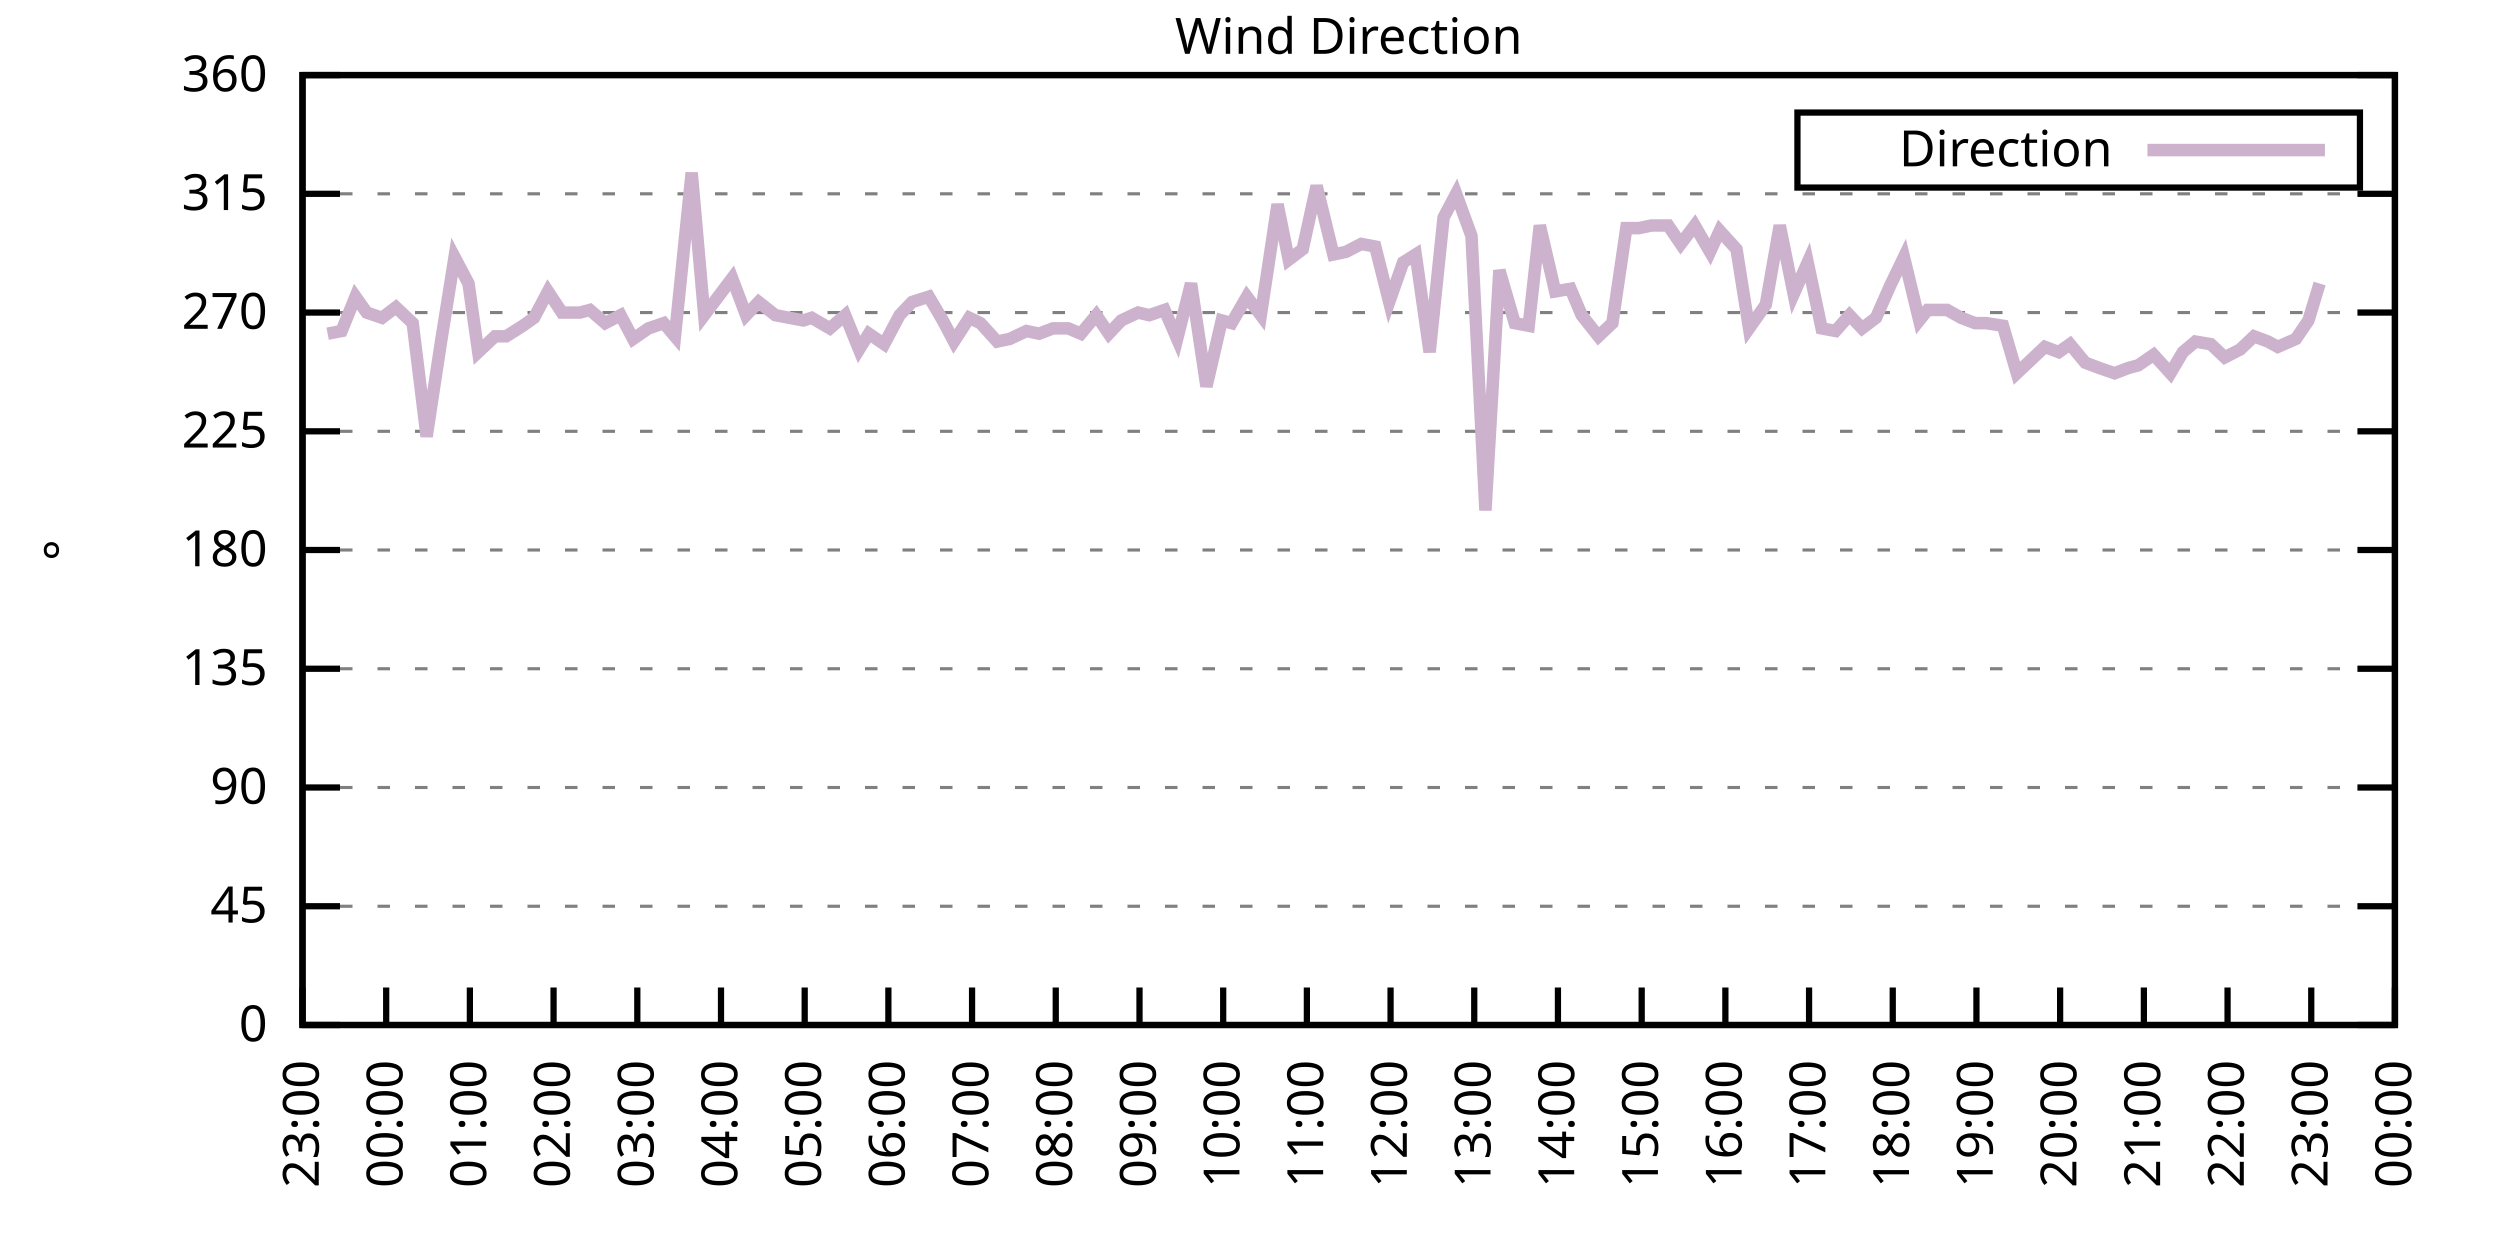
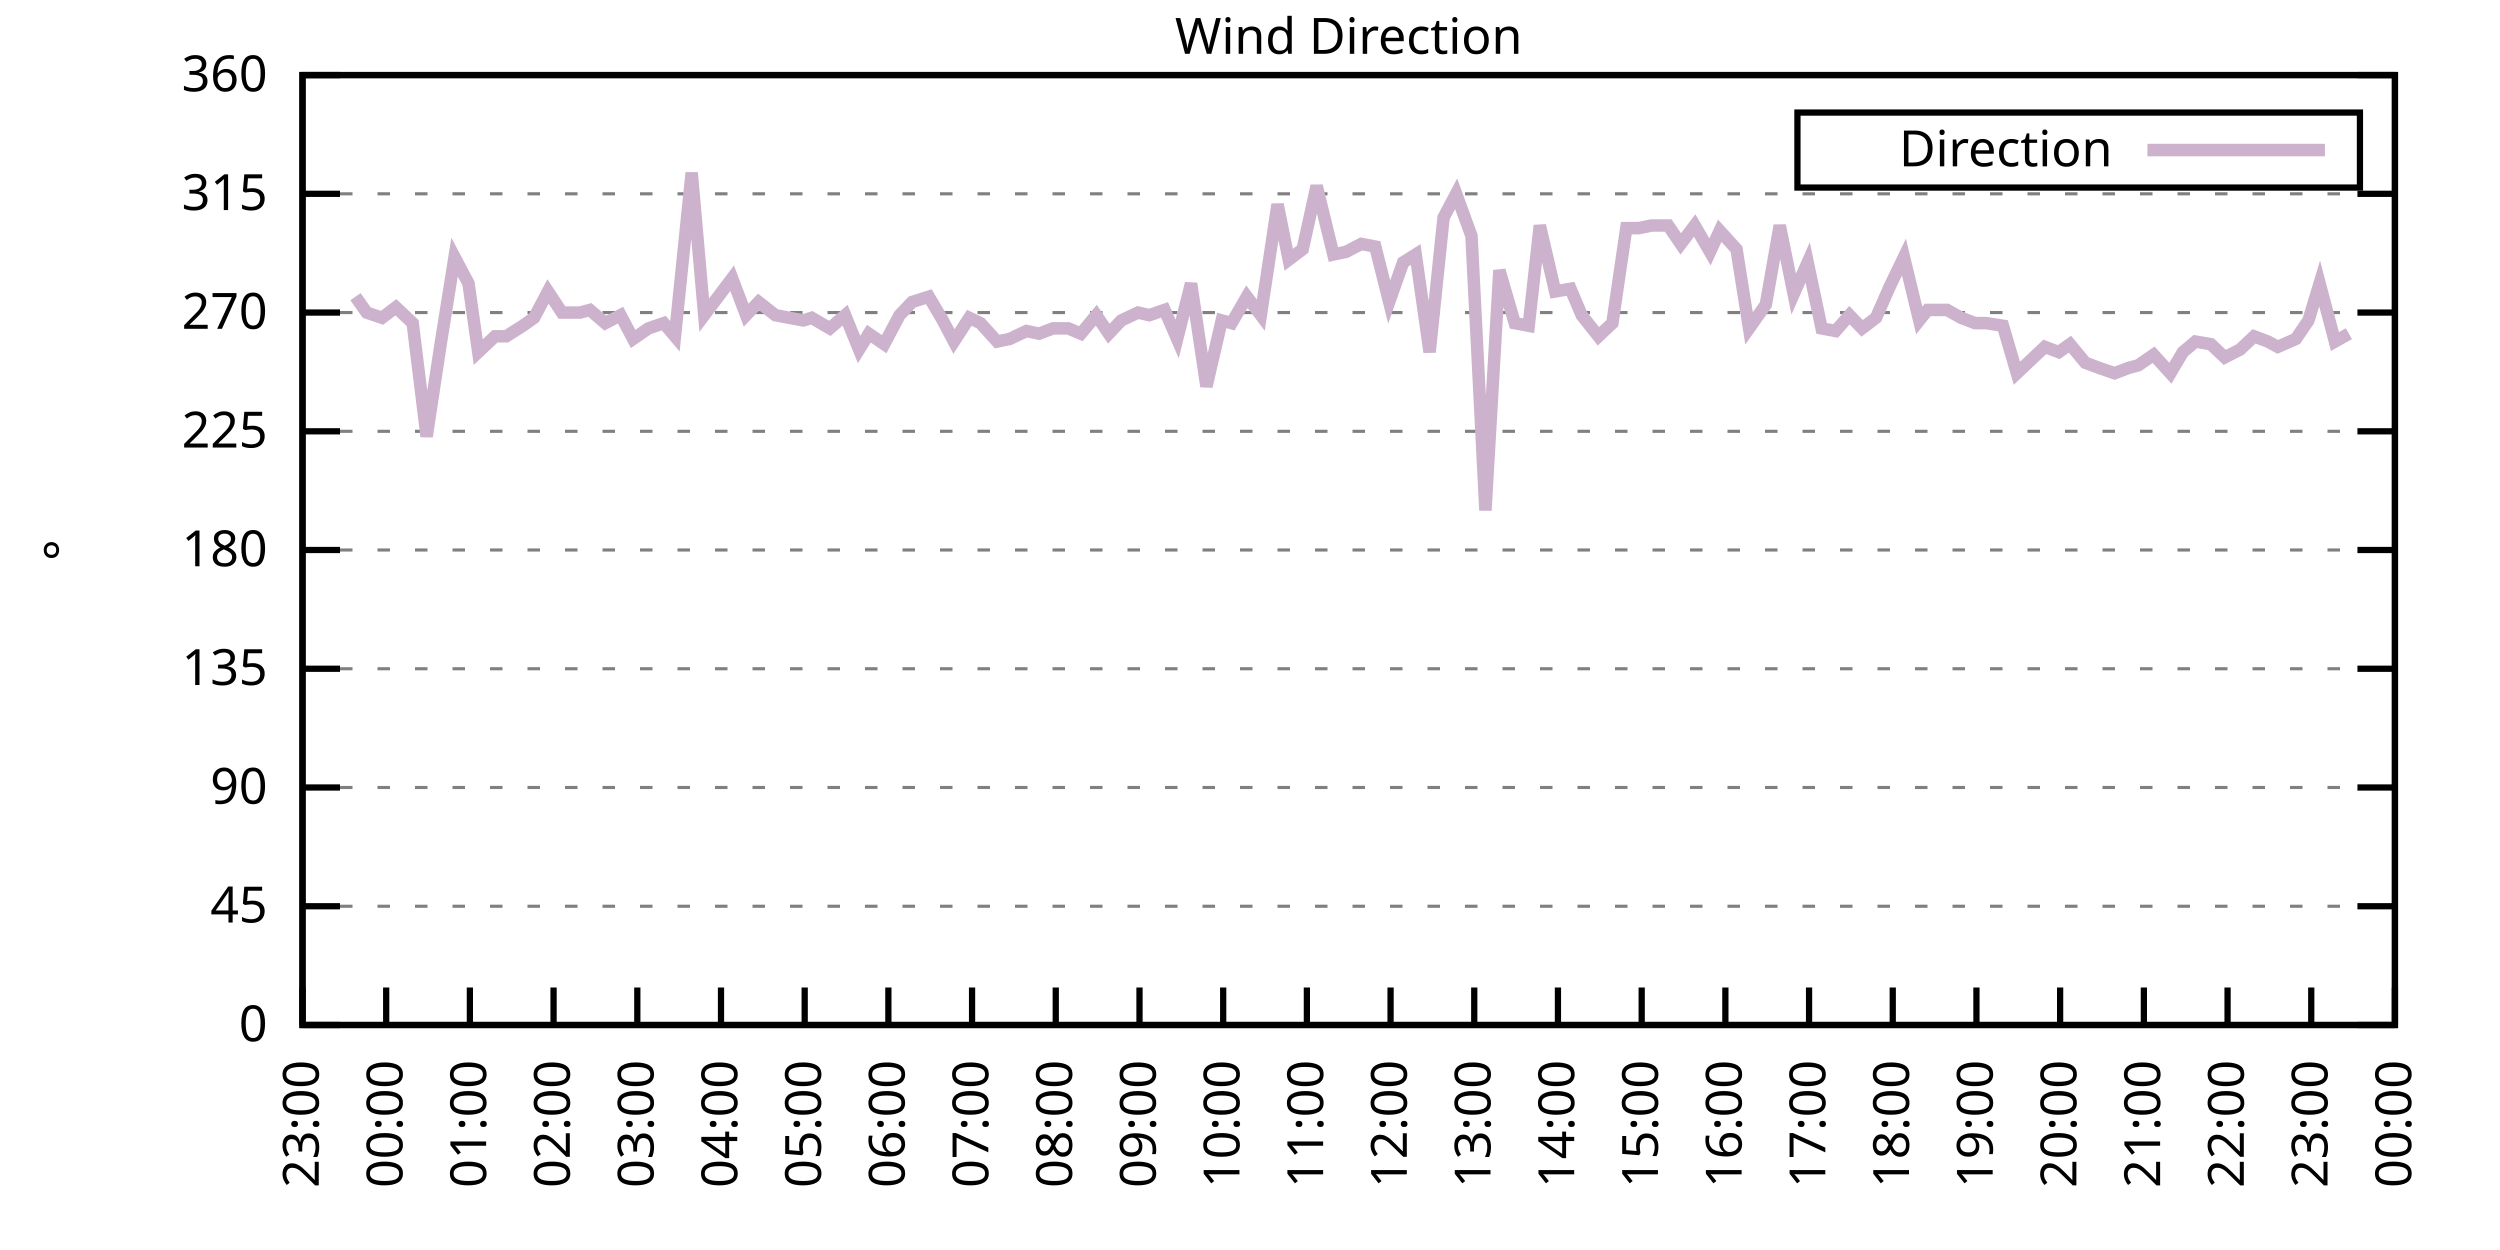
<svg xmlns="http://www.w3.org/2000/svg" xmlns:xlink="http://www.w3.org/1999/xlink" width="400" height="200" viewBox="0 0 400 200">
  <g id="gnuplot_canvas">
    <rect x="0" y="0" width="400" height="200" fill="none" />
    <defs>
      <circle id="gpDot" r="0.5" stroke-width="0.5" stroke="currentColor" />
      <path id="gpPt0" stroke-width="0.333" stroke="currentColor" d="M-1,0 h2 M0,-1 v2" />
      <path id="gpPt1" stroke-width="0.333" stroke="currentColor" d="M-1,-1 L1,1 M1,-1 L-1,1" />
      <path id="gpPt2" stroke-width="0.333" stroke="currentColor" d="M-1,0 L1,0 M0,-1 L0,1 M-1,-1 L1,1 M-1,1 L1,-1" />
      <rect id="gpPt3" stroke-width="0.333" stroke="currentColor" x="-1" y="-1" width="2" height="2" />
      <rect id="gpPt4" stroke-width="0.333" stroke="currentColor" fill="currentColor" x="-1" y="-1" width="2" height="2" />
      <circle id="gpPt5" stroke-width="0.333" stroke="currentColor" cx="0" cy="0" r="1" />
      <use xlink:href="#gpPt5" id="gpPt6" fill="currentColor" stroke="none" />
      <path id="gpPt7" stroke-width="0.333" stroke="currentColor" d="M0,-1.33 L-1.33,0.67 L1.33,0.67 z" />
      <use xlink:href="#gpPt7" id="gpPt8" fill="currentColor" stroke="none" />
      <use xlink:href="#gpPt7" id="gpPt9" stroke="currentColor" transform="rotate(180)" />
      <use xlink:href="#gpPt9" id="gpPt10" fill="currentColor" stroke="none" />
      <use xlink:href="#gpPt3" id="gpPt11" stroke="currentColor" transform="rotate(45)" />
      <use xlink:href="#gpPt11" id="gpPt12" fill="currentColor" stroke="none" />
      <path id="gpPt13" stroke-width="0.333" stroke="currentColor" d="M0,1.330 L1.265,0.411 L0.782,-1.067 L-0.782,-1.076 L-1.265,0.411 z" />
      <use xlink:href="#gpPt13" id="gpPt14" fill="currentColor" stroke="none" />
      <filter id="textbox" filterUnits="objectBoundingBox" x="0" y="0" height="1" width="1">
        <feFlood flood-color="white" flood-opacity="1" result="bgnd" />
        <feComposite in="SourceGraphic" in2="bgnd" operator="atop" />
      </filter>
      <filter id="greybox" filterUnits="objectBoundingBox" x="0" y="0" height="1" width="1">
        <feFlood flood-color="lightgrey" flood-opacity="1" result="grey" />
        <feComposite in="SourceGraphic" in2="grey" operator="atop" />
      </filter>
    </defs>
    <g fill="none" color="white" stroke="currentColor" stroke-width="1.00" stroke-linecap="butt" stroke-linejoin="miter">
</g>
    <g fill="none" color="black" stroke="currentColor" stroke-width="1.00" stroke-linecap="butt" stroke-linejoin="miter">
      <g stroke="none" shape-rendering="crispEdges">
        <polygon fill="rgb(255, 255, 255)" points="48.40,164.00 383.18,164.00 383.18,12.02 48.40,12.02 " />
      </g>
    </g>
    <g fill="none" color="black" stroke="currentColor" stroke-width="1.00" stroke-linecap="butt" stroke-linejoin="miter">
</g>
    <g fill="none" color="black" stroke="black" stroke-width="0.50" stroke-linecap="butt" stroke-linejoin="miter">
</g>
    <g fill="none" color="gray" stroke="currentColor" stroke-width="0.50" stroke-linecap="butt" stroke-linejoin="miter">
      <path stroke="gray" stroke-dasharray="2,4" class="gridline" d="M48.40,164.00 L383.19,164.00  " />
    </g>
    <g fill="none" color="gray" stroke="gray" stroke-width="1.00" stroke-linecap="butt" stroke-linejoin="miter">
</g>
    <g fill="none" color="black" stroke="currentColor" stroke-width="1.00" stroke-linecap="butt" stroke-linejoin="miter">
      <path stroke="black" d="M48.40,164.00 L54.40,164.00 M383.19,164.00 L377.19,164.00  " />
      <g transform="translate(42.80,166.60)" stroke="none" fill="black" font-family="Sans" font-size="8.00" text-anchor="end">
        <text>
          <tspan font-family="Sans"> 0</tspan>
        </text>
      </g>
    </g>
    <g fill="none" color="black" stroke="currentColor" stroke-width="1.00" stroke-linecap="butt" stroke-linejoin="miter">
</g>
    <g fill="none" color="black" stroke="black" stroke-width="0.50" stroke-linecap="butt" stroke-linejoin="miter">
</g>
    <g fill="none" color="gray" stroke="currentColor" stroke-width="0.50" stroke-linecap="butt" stroke-linejoin="miter">
      <path stroke="gray" stroke-dasharray="2,4" class="gridline" d="M48.40,145.00 L383.19,145.00  " />
    </g>
    <g fill="none" color="gray" stroke="gray" stroke-width="1.00" stroke-linecap="butt" stroke-linejoin="miter">
</g>
    <g fill="none" color="black" stroke="currentColor" stroke-width="1.00" stroke-linecap="butt" stroke-linejoin="miter">
      <path stroke="black" d="M48.40,145.00 L54.40,145.00 M383.19,145.00 L377.19,145.00  " />
      <g transform="translate(42.80,147.60)" stroke="none" fill="black" font-family="Sans" font-size="8.00" text-anchor="end">
        <text>
          <tspan font-family="Sans"> 45</tspan>
        </text>
      </g>
    </g>
    <g fill="none" color="black" stroke="currentColor" stroke-width="1.00" stroke-linecap="butt" stroke-linejoin="miter">
</g>
    <g fill="none" color="black" stroke="black" stroke-width="0.50" stroke-linecap="butt" stroke-linejoin="miter">
</g>
    <g fill="none" color="gray" stroke="currentColor" stroke-width="0.50" stroke-linecap="butt" stroke-linejoin="miter">
      <path stroke="gray" stroke-dasharray="2,4" class="gridline" d="M48.40,126.00 L383.19,126.00  " />
    </g>
    <g fill="none" color="gray" stroke="gray" stroke-width="1.00" stroke-linecap="butt" stroke-linejoin="miter">
</g>
    <g fill="none" color="black" stroke="currentColor" stroke-width="1.00" stroke-linecap="butt" stroke-linejoin="miter">
      <path stroke="black" d="M48.40,126.00 L54.40,126.00 M383.19,126.00 L377.19,126.00  " />
      <g transform="translate(42.80,128.60)" stroke="none" fill="black" font-family="Sans" font-size="8.00" text-anchor="end">
        <text>
          <tspan font-family="Sans"> 90</tspan>
        </text>
      </g>
    </g>
    <g fill="none" color="black" stroke="currentColor" stroke-width="1.00" stroke-linecap="butt" stroke-linejoin="miter">
</g>
    <g fill="none" color="black" stroke="black" stroke-width="0.50" stroke-linecap="butt" stroke-linejoin="miter">
</g>
    <g fill="none" color="gray" stroke="currentColor" stroke-width="0.50" stroke-linecap="butt" stroke-linejoin="miter">
      <path stroke="gray" stroke-dasharray="2,4" class="gridline" d="M48.40,107.00 L383.19,107.00  " />
    </g>
    <g fill="none" color="gray" stroke="gray" stroke-width="1.00" stroke-linecap="butt" stroke-linejoin="miter">
</g>
    <g fill="none" color="black" stroke="currentColor" stroke-width="1.00" stroke-linecap="butt" stroke-linejoin="miter">
      <path stroke="black" d="M48.40,107.00 L54.40,107.00 M383.19,107.00 L377.19,107.00  " />
      <g transform="translate(42.80,109.60)" stroke="none" fill="black" font-family="Sans" font-size="8.00" text-anchor="end">
        <text>
          <tspan font-family="Sans"> 135</tspan>
        </text>
      </g>
    </g>
    <g fill="none" color="black" stroke="currentColor" stroke-width="1.00" stroke-linecap="butt" stroke-linejoin="miter">
</g>
    <g fill="none" color="black" stroke="black" stroke-width="0.50" stroke-linecap="butt" stroke-linejoin="miter">
</g>
    <g fill="none" color="gray" stroke="currentColor" stroke-width="0.50" stroke-linecap="butt" stroke-linejoin="miter">
      <path stroke="gray" stroke-dasharray="2,4" class="gridline" d="M48.40,88.00 L383.19,88.00  " />
    </g>
    <g fill="none" color="gray" stroke="gray" stroke-width="1.00" stroke-linecap="butt" stroke-linejoin="miter">
</g>
    <g fill="none" color="black" stroke="currentColor" stroke-width="1.00" stroke-linecap="butt" stroke-linejoin="miter">
      <path stroke="black" d="M48.40,88.00 L54.40,88.00 M383.19,88.00 L377.19,88.00  " />
      <g transform="translate(42.80,90.60)" stroke="none" fill="black" font-family="Sans" font-size="8.00" text-anchor="end">
        <text>
          <tspan font-family="Sans"> 180</tspan>
        </text>
      </g>
    </g>
    <g fill="none" color="black" stroke="currentColor" stroke-width="1.00" stroke-linecap="butt" stroke-linejoin="miter">
</g>
    <g fill="none" color="black" stroke="black" stroke-width="0.50" stroke-linecap="butt" stroke-linejoin="miter">
</g>
    <g fill="none" color="gray" stroke="currentColor" stroke-width="0.50" stroke-linecap="butt" stroke-linejoin="miter">
      <path stroke="gray" stroke-dasharray="2,4" class="gridline" d="M48.40,69.01 L383.19,69.01  " />
    </g>
    <g fill="none" color="gray" stroke="gray" stroke-width="1.00" stroke-linecap="butt" stroke-linejoin="miter">
</g>
    <g fill="none" color="black" stroke="currentColor" stroke-width="1.00" stroke-linecap="butt" stroke-linejoin="miter">
      <path stroke="black" d="M48.40,69.01 L54.40,69.01 M383.19,69.01 L377.19,69.01  " />
      <g transform="translate(42.80,71.61)" stroke="none" fill="black" font-family="Sans" font-size="8.00" text-anchor="end">
        <text>
          <tspan font-family="Sans"> 225</tspan>
        </text>
      </g>
    </g>
    <g fill="none" color="black" stroke="currentColor" stroke-width="1.00" stroke-linecap="butt" stroke-linejoin="miter">
</g>
    <g fill="none" color="black" stroke="black" stroke-width="0.50" stroke-linecap="butt" stroke-linejoin="miter">
</g>
    <g fill="none" color="gray" stroke="currentColor" stroke-width="0.50" stroke-linecap="butt" stroke-linejoin="miter">
      <path stroke="gray" stroke-dasharray="2,4" class="gridline" d="M48.40,50.01 L383.19,50.01  " />
    </g>
    <g fill="none" color="gray" stroke="gray" stroke-width="1.00" stroke-linecap="butt" stroke-linejoin="miter">
</g>
    <g fill="none" color="black" stroke="currentColor" stroke-width="1.00" stroke-linecap="butt" stroke-linejoin="miter">
      <path stroke="black" d="M48.40,50.01 L54.40,50.01 M383.19,50.01 L377.19,50.01  " />
      <g transform="translate(42.80,52.61)" stroke="none" fill="black" font-family="Sans" font-size="8.00" text-anchor="end">
        <text>
          <tspan font-family="Sans"> 270</tspan>
        </text>
      </g>
    </g>
    <g fill="none" color="black" stroke="currentColor" stroke-width="1.00" stroke-linecap="butt" stroke-linejoin="miter">
</g>
    <g fill="none" color="black" stroke="black" stroke-width="0.50" stroke-linecap="butt" stroke-linejoin="miter">
</g>
    <g fill="none" color="gray" stroke="currentColor" stroke-width="0.50" stroke-linecap="butt" stroke-linejoin="miter">
      <path stroke="gray" stroke-dasharray="2,4" class="gridline" d="M48.40,31.01 L383.19,31.01  " />
    </g>
    <g fill="none" color="gray" stroke="gray" stroke-width="1.00" stroke-linecap="butt" stroke-linejoin="miter">
</g>
    <g fill="none" color="black" stroke="currentColor" stroke-width="1.00" stroke-linecap="butt" stroke-linejoin="miter">
      <path stroke="black" d="M48.40,31.01 L54.40,31.01 M383.19,31.01 L377.19,31.01  " />
      <g transform="translate(42.80,33.61)" stroke="none" fill="black" font-family="Sans" font-size="8.00" text-anchor="end">
        <text>
          <tspan font-family="Sans"> 315</tspan>
        </text>
      </g>
    </g>
    <g fill="none" color="black" stroke="currentColor" stroke-width="1.00" stroke-linecap="butt" stroke-linejoin="miter">
</g>
    <g fill="none" color="black" stroke="black" stroke-width="0.50" stroke-linecap="butt" stroke-linejoin="miter">
</g>
    <g fill="none" color="gray" stroke="currentColor" stroke-width="0.50" stroke-linecap="butt" stroke-linejoin="miter">
      <path stroke="gray" stroke-dasharray="2,4" class="gridline" d="M48.40,12.01 L383.19,12.01  " />
    </g>
    <g fill="none" color="gray" stroke="gray" stroke-width="1.00" stroke-linecap="butt" stroke-linejoin="miter">
</g>
    <g fill="none" color="black" stroke="currentColor" stroke-width="1.00" stroke-linecap="butt" stroke-linejoin="miter">
      <path stroke="black" d="M48.40,12.01 L54.40,12.01 M383.19,12.01 L377.19,12.01  " />
      <g transform="translate(42.80,14.61)" stroke="none" fill="black" font-family="Sans" font-size="8.00" text-anchor="end">
        <text>
          <tspan font-family="Sans"> 360</tspan>
        </text>
      </g>
    </g>
    <g fill="none" color="black" stroke="currentColor" stroke-width="1.00" stroke-linecap="butt" stroke-linejoin="miter">
      <path stroke="black" d="M48.40,164.00 L48.40,158.00  " />
      <g transform="translate(51.00,169.60) rotate(270.00)" stroke="none" fill="black" font-family="Sans" font-size="8.00" text-anchor="end">
        <text>
          <tspan font-family="Sans">23:00</tspan>
        </text>
      </g>
    </g>
    <g fill="none" color="black" stroke="currentColor" stroke-width="1.00" stroke-linecap="butt" stroke-linejoin="miter">
      <path stroke="black" d="M61.79,164.00 L61.79,158.00  " />
      <g transform="translate(64.39,169.60) rotate(270.00)" stroke="none" fill="black" font-family="Sans" font-size="8.00" text-anchor="end">
        <text>
          <tspan font-family="Sans">00:00</tspan>
        </text>
      </g>
    </g>
    <g fill="none" color="black" stroke="currentColor" stroke-width="1.00" stroke-linecap="butt" stroke-linejoin="miter">
      <path stroke="black" d="M75.18,164.00 L75.18,158.00  " />
      <g transform="translate(77.78,169.60) rotate(270.00)" stroke="none" fill="black" font-family="Sans" font-size="8.00" text-anchor="end">
        <text>
          <tspan font-family="Sans">01:00</tspan>
        </text>
      </g>
    </g>
    <g fill="none" color="black" stroke="currentColor" stroke-width="1.00" stroke-linecap="butt" stroke-linejoin="miter">
      <path stroke="black" d="M88.57,164.00 L88.57,158.00  " />
      <g transform="translate(91.17,169.60) rotate(270.00)" stroke="none" fill="black" font-family="Sans" font-size="8.00" text-anchor="end">
        <text>
          <tspan font-family="Sans">02:00</tspan>
        </text>
      </g>
    </g>
    <g fill="none" color="black" stroke="currentColor" stroke-width="1.00" stroke-linecap="butt" stroke-linejoin="miter">
      <path stroke="black" d="M101.97,164.00 L101.97,158.00  " />
      <g transform="translate(104.57,169.60) rotate(270.00)" stroke="none" fill="black" font-family="Sans" font-size="8.00" text-anchor="end">
        <text>
          <tspan font-family="Sans">03:00</tspan>
        </text>
      </g>
    </g>
    <g fill="none" color="black" stroke="currentColor" stroke-width="1.00" stroke-linecap="butt" stroke-linejoin="miter">
      <path stroke="black" d="M115.36,164.00 L115.36,158.00  " />
      <g transform="translate(117.96,169.60) rotate(270.00)" stroke="none" fill="black" font-family="Sans" font-size="8.00" text-anchor="end">
        <text>
          <tspan font-family="Sans">04:00</tspan>
        </text>
      </g>
    </g>
    <g fill="none" color="black" stroke="currentColor" stroke-width="1.00" stroke-linecap="butt" stroke-linejoin="miter">
      <path stroke="black" d="M128.75,164.00 L128.75,158.00  " />
      <g transform="translate(131.35,169.60) rotate(270.00)" stroke="none" fill="black" font-family="Sans" font-size="8.00" text-anchor="end">
        <text>
          <tspan font-family="Sans">05:00</tspan>
        </text>
      </g>
    </g>
    <g fill="none" color="black" stroke="currentColor" stroke-width="1.00" stroke-linecap="butt" stroke-linejoin="miter">
      <path stroke="black" d="M142.14,164.00 L142.14,158.00  " />
      <g transform="translate(144.74,169.60) rotate(270.00)" stroke="none" fill="black" font-family="Sans" font-size="8.00" text-anchor="end">
        <text>
          <tspan font-family="Sans">06:00</tspan>
        </text>
      </g>
    </g>
    <g fill="none" color="black" stroke="currentColor" stroke-width="1.00" stroke-linecap="butt" stroke-linejoin="miter">
      <path stroke="black" d="M155.53,164.00 L155.53,158.00  " />
      <g transform="translate(158.13,169.60) rotate(270.00)" stroke="none" fill="black" font-family="Sans" font-size="8.00" text-anchor="end">
        <text>
          <tspan font-family="Sans">07:00</tspan>
        </text>
      </g>
    </g>
    <g fill="none" color="black" stroke="currentColor" stroke-width="1.00" stroke-linecap="butt" stroke-linejoin="miter">
      <path stroke="black" d="M168.92,164.00 L168.92,158.00  " />
      <g transform="translate(171.52,169.60) rotate(270.00)" stroke="none" fill="black" font-family="Sans" font-size="8.00" text-anchor="end">
        <text>
          <tspan font-family="Sans">08:00</tspan>
        </text>
      </g>
    </g>
    <g fill="none" color="black" stroke="currentColor" stroke-width="1.00" stroke-linecap="butt" stroke-linejoin="miter">
      <path stroke="black" d="M182.32,164.00 L182.32,158.00  " />
      <g transform="translate(184.92,169.60) rotate(270.00)" stroke="none" fill="black" font-family="Sans" font-size="8.00" text-anchor="end">
        <text>
          <tspan font-family="Sans">09:00</tspan>
        </text>
      </g>
    </g>
    <g fill="none" color="black" stroke="currentColor" stroke-width="1.00" stroke-linecap="butt" stroke-linejoin="miter">
      <path stroke="black" d="M195.71,164.00 L195.71,158.00  " />
      <g transform="translate(198.31,169.60) rotate(270.00)" stroke="none" fill="black" font-family="Sans" font-size="8.00" text-anchor="end">
        <text>
          <tspan font-family="Sans">10:00</tspan>
        </text>
      </g>
    </g>
    <g fill="none" color="black" stroke="currentColor" stroke-width="1.00" stroke-linecap="butt" stroke-linejoin="miter">
      <path stroke="black" d="M209.10,164.00 L209.10,158.00  " />
      <g transform="translate(211.70,169.60) rotate(270.00)" stroke="none" fill="black" font-family="Sans" font-size="8.00" text-anchor="end">
        <text>
          <tspan font-family="Sans">11:00</tspan>
        </text>
      </g>
    </g>
    <g fill="none" color="black" stroke="currentColor" stroke-width="1.00" stroke-linecap="butt" stroke-linejoin="miter">
      <path stroke="black" d="M222.49,164.00 L222.49,158.00  " />
      <g transform="translate(225.09,169.60) rotate(270.00)" stroke="none" fill="black" font-family="Sans" font-size="8.00" text-anchor="end">
        <text>
          <tspan font-family="Sans">12:00</tspan>
        </text>
      </g>
    </g>
    <g fill="none" color="black" stroke="currentColor" stroke-width="1.00" stroke-linecap="butt" stroke-linejoin="miter">
      <path stroke="black" d="M235.88,164.00 L235.88,158.00  " />
      <g transform="translate(238.48,169.60) rotate(270.00)" stroke="none" fill="black" font-family="Sans" font-size="8.00" text-anchor="end">
        <text>
          <tspan font-family="Sans">13:00</tspan>
        </text>
      </g>
    </g>
    <g fill="none" color="black" stroke="currentColor" stroke-width="1.00" stroke-linecap="butt" stroke-linejoin="miter">
      <path stroke="black" d="M249.27,164.00 L249.27,158.00  " />
      <g transform="translate(251.87,169.60) rotate(270.00)" stroke="none" fill="black" font-family="Sans" font-size="8.00" text-anchor="end">
        <text>
          <tspan font-family="Sans">14:00</tspan>
        </text>
      </g>
    </g>
    <g fill="none" color="black" stroke="currentColor" stroke-width="1.00" stroke-linecap="butt" stroke-linejoin="miter">
      <path stroke="black" d="M262.67,164.00 L262.67,158.00  " />
      <g transform="translate(265.27,169.60) rotate(270.00)" stroke="none" fill="black" font-family="Sans" font-size="8.00" text-anchor="end">
        <text>
          <tspan font-family="Sans">15:00</tspan>
        </text>
      </g>
    </g>
    <g fill="none" color="black" stroke="currentColor" stroke-width="1.00" stroke-linecap="butt" stroke-linejoin="miter">
      <path stroke="black" d="M276.06,164.00 L276.06,158.00  " />
      <g transform="translate(278.66,169.60) rotate(270.00)" stroke="none" fill="black" font-family="Sans" font-size="8.00" text-anchor="end">
        <text>
          <tspan font-family="Sans">16:00</tspan>
        </text>
      </g>
    </g>
    <g fill="none" color="black" stroke="currentColor" stroke-width="1.00" stroke-linecap="butt" stroke-linejoin="miter">
      <path stroke="black" d="M289.45,164.00 L289.45,158.00  " />
      <g transform="translate(292.05,169.60) rotate(270.00)" stroke="none" fill="black" font-family="Sans" font-size="8.00" text-anchor="end">
        <text>
          <tspan font-family="Sans">17:00</tspan>
        </text>
      </g>
    </g>
    <g fill="none" color="black" stroke="currentColor" stroke-width="1.00" stroke-linecap="butt" stroke-linejoin="miter">
      <path stroke="black" d="M302.84,164.00 L302.84,158.00  " />
      <g transform="translate(305.44,169.60) rotate(270.00)" stroke="none" fill="black" font-family="Sans" font-size="8.00" text-anchor="end">
        <text>
          <tspan font-family="Sans">18:00</tspan>
        </text>
      </g>
    </g>
    <g fill="none" color="black" stroke="currentColor" stroke-width="1.00" stroke-linecap="butt" stroke-linejoin="miter">
      <path stroke="black" d="M316.23,164.00 L316.23,158.00  " />
      <g transform="translate(318.83,169.60) rotate(270.00)" stroke="none" fill="black" font-family="Sans" font-size="8.00" text-anchor="end">
        <text>
          <tspan font-family="Sans">19:00</tspan>
        </text>
      </g>
    </g>
    <g fill="none" color="black" stroke="currentColor" stroke-width="1.00" stroke-linecap="butt" stroke-linejoin="miter">
      <path stroke="black" d="M329.62,164.00 L329.62,158.00  " />
      <g transform="translate(332.22,169.60) rotate(270.00)" stroke="none" fill="black" font-family="Sans" font-size="8.00" text-anchor="end">
        <text>
          <tspan font-family="Sans">20:00</tspan>
        </text>
      </g>
    </g>
    <g fill="none" color="black" stroke="currentColor" stroke-width="1.00" stroke-linecap="butt" stroke-linejoin="miter">
      <path stroke="black" d="M343.02,164.00 L343.02,158.00  " />
      <g transform="translate(345.62,169.60) rotate(270.00)" stroke="none" fill="black" font-family="Sans" font-size="8.00" text-anchor="end">
        <text>
          <tspan font-family="Sans">21:00</tspan>
        </text>
      </g>
    </g>
    <g fill="none" color="black" stroke="currentColor" stroke-width="1.00" stroke-linecap="butt" stroke-linejoin="miter">
      <path stroke="black" d="M356.41,164.00 L356.41,158.00  " />
      <g transform="translate(359.01,169.60) rotate(270.00)" stroke="none" fill="black" font-family="Sans" font-size="8.00" text-anchor="end">
        <text>
          <tspan font-family="Sans">22:00</tspan>
        </text>
      </g>
    </g>
    <g fill="none" color="black" stroke="currentColor" stroke-width="1.00" stroke-linecap="butt" stroke-linejoin="miter">
      <path stroke="black" d="M369.80,164.00 L369.80,158.00  " />
      <g transform="translate(372.40,169.60) rotate(270.00)" stroke="none" fill="black" font-family="Sans" font-size="8.00" text-anchor="end">
        <text>
          <tspan font-family="Sans">23:00</tspan>
        </text>
      </g>
    </g>
    <g fill="none" color="black" stroke="currentColor" stroke-width="1.00" stroke-linecap="butt" stroke-linejoin="miter">
      <path stroke="black" d="M383.19,164.00 L383.19,158.00  " />
      <g transform="translate(385.79,169.60) rotate(270.00)" stroke="none" fill="black" font-family="Sans" font-size="8.00" text-anchor="end">
        <text>
          <tspan font-family="Sans">00:00</tspan>
        </text>
      </g>
    </g>
    <g fill="none" color="black" stroke="currentColor" stroke-width="1.00" stroke-linecap="butt" stroke-linejoin="miter">
</g>
    <g fill="none" color="black" stroke="currentColor" stroke-width="1.00" stroke-linecap="butt" stroke-linejoin="miter">
      <path stroke="black" d="M48.40,12.01 L48.40,164.00 L383.19,164.00 L383.19,12.01 L48.40,12.01 Z  " />
    </g>
    <g fill="none" color="black" stroke="currentColor" stroke-width="1.00" stroke-linecap="butt" stroke-linejoin="miter">
</g>
    <g fill="none" color="black" stroke="currentColor" stroke-width="1.00" stroke-linecap="butt" stroke-linejoin="miter">
      <path stroke="black" d="M287.59,30.01 L287.59,18.01 L377.59,18.01 L377.59,30.01 L287.59,30.01 Z  " />
    </g>
    <g id="Wind_direction_plot_1">
      <g fill="none" color="white" stroke="black" stroke-width="2.00" stroke-linecap="butt" stroke-linejoin="miter">
</g>
      <g fill="none" color="black" stroke="currentColor" stroke-width="2.00" stroke-linecap="butt" stroke-linejoin="miter">
        <g transform="translate(337.99,26.61)" stroke="none" fill="black" font-family="Sans" font-size="8.00" text-anchor="end">
          <text>
            <tspan font-family="Sans">Direction</tspan>
          </text>
        </g>
      </g>
      <g fill="none" color="black" stroke="currentColor" stroke-width="2.00" stroke-linecap="butt" stroke-linejoin="miter">
-         <path stroke="rgb(204, 178, 204)" d="M343.59,24.01 L371.99,24.01 M52.42,53.39 L54.65,52.96 L56.88,47.47 L58.67,50.01 L61.12,50.85 L63.35,49.16   L66.03,51.70 L68.26,69.85 L70.50,55.07 L72.73,41.14 L74.96,45.36 L76.52,56.34 L79.20,53.81 L80.99,53.81   L83.66,52.12 L85.45,50.85 L87.68,46.63 L89.91,50.01 L92.82,50.01 L94.38,49.59 L96.83,51.70 L99.29,50.43   L101.30,54.23 L103.75,52.54 L106.21,51.70 L107.99,53.81 L110.67,27.63 L112.68,50.43 L117.14,44.52 L119.38,50.43   L121.38,48.32 L124.06,50.43 L128.53,51.27 L129.87,50.85 L132.77,52.54 L135.22,50.43 L137.45,55.92 L139.02,53.39   L141.47,55.07 L143.93,50.43 L145.94,48.32 L148.61,47.47 L150.85,51.27 L152.63,54.65 L155.09,50.85 L156.87,51.70   L159.55,54.65 L161.56,54.23 L164.24,52.96 L166.25,53.39 L168.48,52.54 L170.93,52.54 L172.94,53.39 L175.40,50.43   L177.41,53.39 L179.41,51.27 L182.09,50.01 L183.88,50.43 L186.33,49.59 L188.34,54.23 L190.57,45.36 L193.03,61.83   L195.48,51.27 L197.05,51.70 L199.50,47.47 L201.73,50.43 L204.41,32.70 L206.20,41.56 L208.43,39.87 L210.66,29.74   L213.34,40.72 L215.35,40.30 L217.80,39.03 L220.04,39.45 L222.27,48.32 L224.50,41.99 L226.51,40.72 L228.74,56.34   L230.97,34.81 L232.98,31.01 L235.44,37.76 L237.67,81.67 L239.90,43.25 L242.36,51.70 L244.59,52.12 L246.37,36.08   L248.83,46.63 L251.28,46.21 L253.07,50.43 L255.75,53.81 L257.98,51.70 L260.21,36.50 L262.22,36.50 L264.23,36.08   L266.91,36.08 L268.92,39.03 L271.15,36.08 L273.60,40.30 L275.16,36.92 L277.84,39.87 L279.85,52.54 L282.53,48.74   L284.76,36.08 L286.99,47.05 L289.23,41.99 L291.46,52.54 L293.69,52.96 L295.92,50.43 L297.93,52.54 L300.16,50.85   L302.39,45.79 L304.63,41.14 L307.08,51.27 L308.42,49.59 L311.54,49.59 L313.78,50.85 L316.01,51.70 L317.79,51.70   L320.47,52.12 L322.70,59.72 L324.49,58.03 L327.17,55.50 L329.40,56.34 L331.19,55.07 L333.64,58.03 L335.87,58.87   L338.33,59.72 L340.56,58.87 L342.12,58.45 L344.58,56.76 L347.26,59.72 L349.26,56.34 L351.27,54.65 L353.73,55.07   L355.96,57.18 L358.42,55.92 L360.65,53.81 L362.88,54.65 L364.44,55.50 L367.34,54.23 L369.35,51.27 L371.14,45.36    " />
+         <path stroke="rgb(204, 178, 204)" d="M343.59,24.01 L371.99,24.01 M56.88,47.47 L58.67,50.01 L61.12,50.85 L63.35,49.16 L66.03,51.70 L68.26,69.85   L70.50,55.07 L72.73,41.14 L74.96,45.36 L76.52,56.34 L79.20,53.81 L80.99,53.81 L83.66,52.12 L85.45,50.85   L87.68,46.63 L89.91,50.01 L92.82,50.01 L94.38,49.59 L96.83,51.70 L99.29,50.43 L101.30,54.23 L103.75,52.54   L106.21,51.70 L107.99,53.81 L110.67,27.63 L112.68,50.43 L117.14,44.52 L119.38,50.43 L121.38,48.32 L124.06,50.43   L128.53,51.27 L129.87,50.85 L132.77,52.54 L135.22,50.43 L137.45,55.92 L139.02,53.39 L141.47,55.07 L143.93,50.43   L145.94,48.32 L148.61,47.47 L150.85,51.27 L152.63,54.65 L155.09,50.85 L156.87,51.70 L159.55,54.65 L161.56,54.23   L164.24,52.96 L166.25,53.39 L168.48,52.54 L170.93,52.54 L172.94,53.39 L175.40,50.43 L177.41,53.39 L179.41,51.27   L182.09,50.01 L183.88,50.43 L186.33,49.59 L188.34,54.23 L190.57,45.36 L193.03,61.83 L195.48,51.27 L197.05,51.70   L199.50,47.47 L201.73,50.43 L204.41,32.70 L206.20,41.56 L208.43,39.87 L210.66,29.74 L213.34,40.72 L215.35,40.30   L217.80,39.03 L220.04,39.45 L222.27,48.32 L224.50,41.99 L226.51,40.72 L228.74,56.34 L230.97,34.81 L232.98,31.01   L235.44,37.76 L237.67,81.67 L239.90,43.25 L242.36,51.70 L244.59,52.12 L246.37,36.08 L248.83,46.63 L251.28,46.21   L253.07,50.43 L255.75,53.81 L257.98,51.70 L260.21,36.50 L262.22,36.50 L264.23,36.08 L266.91,36.08 L268.92,39.03   L271.15,36.08 L273.60,40.30 L275.16,36.92 L277.84,39.87 L279.85,52.54 L282.53,48.74 L284.76,36.08 L286.99,47.05   L289.23,41.99 L291.46,52.54 L293.69,52.96 L295.92,50.43 L297.93,52.54 L300.16,50.85 L302.39,45.79 L304.63,41.14   L307.08,51.27 L308.42,49.59 L311.54,49.59 L313.78,50.85 L316.01,51.70 L317.79,51.70 L320.47,52.12 L322.70,59.72   L324.49,58.03 L327.17,55.50 L329.40,56.34 L331.19,55.07 L333.64,58.03 L335.87,58.87 L338.33,59.72 L340.56,58.87   L342.12,58.45 L344.58,56.76 L347.26,59.72 L349.26,56.34 L351.27,54.65 L353.73,55.07 L355.96,57.18 L358.42,55.92   L360.65,53.81 L362.88,54.65 L364.44,55.50 L367.34,54.23 L369.35,51.27 L371.14,45.36 L373.59,54.65 L375.82,53.39    " />
      </g>
    </g>
    <g fill="none" color="black" stroke="currentColor" stroke-width="2.00" stroke-linecap="butt" stroke-linejoin="miter">
</g>
    <g fill="none" color="black" stroke="black" stroke-width="1.00" stroke-linecap="butt" stroke-linejoin="miter">
</g>
    <g fill="none" color="black" stroke="currentColor" stroke-width="1.00" stroke-linecap="butt" stroke-linejoin="miter">
      <path stroke="black" d="M48.40,12.01 L48.40,164.00 L383.19,164.00 L383.19,12.01 L48.40,12.01 Z  " />
      <g transform="translate(12.80,88.01) rotate(270.00)" stroke="none" fill="black" font-family="Sans" font-size="8.00" text-anchor="middle">
        <text>
          <tspan font-family="Sans">°</tspan>
        </text>
      </g>
    </g>
    <g fill="none" color="black" stroke="currentColor" stroke-width="1.00" stroke-linecap="butt" stroke-linejoin="miter">
</g>
    <g fill="none" color="black" stroke="currentColor" stroke-width="1.00" stroke-linecap="butt" stroke-linejoin="miter">
      <g transform="translate(215.79,8.61)" stroke="none" fill="black" font-family="Sans" font-size="8.00" text-anchor="middle">
        <text>
          <tspan font-family="Sans">Wind Direction</tspan>
        </text>
      </g>
    </g>
    <g fill="none" color="black" stroke="currentColor" stroke-width="1.00" stroke-linecap="butt" stroke-linejoin="miter">
</g>
  </g>
</svg>
